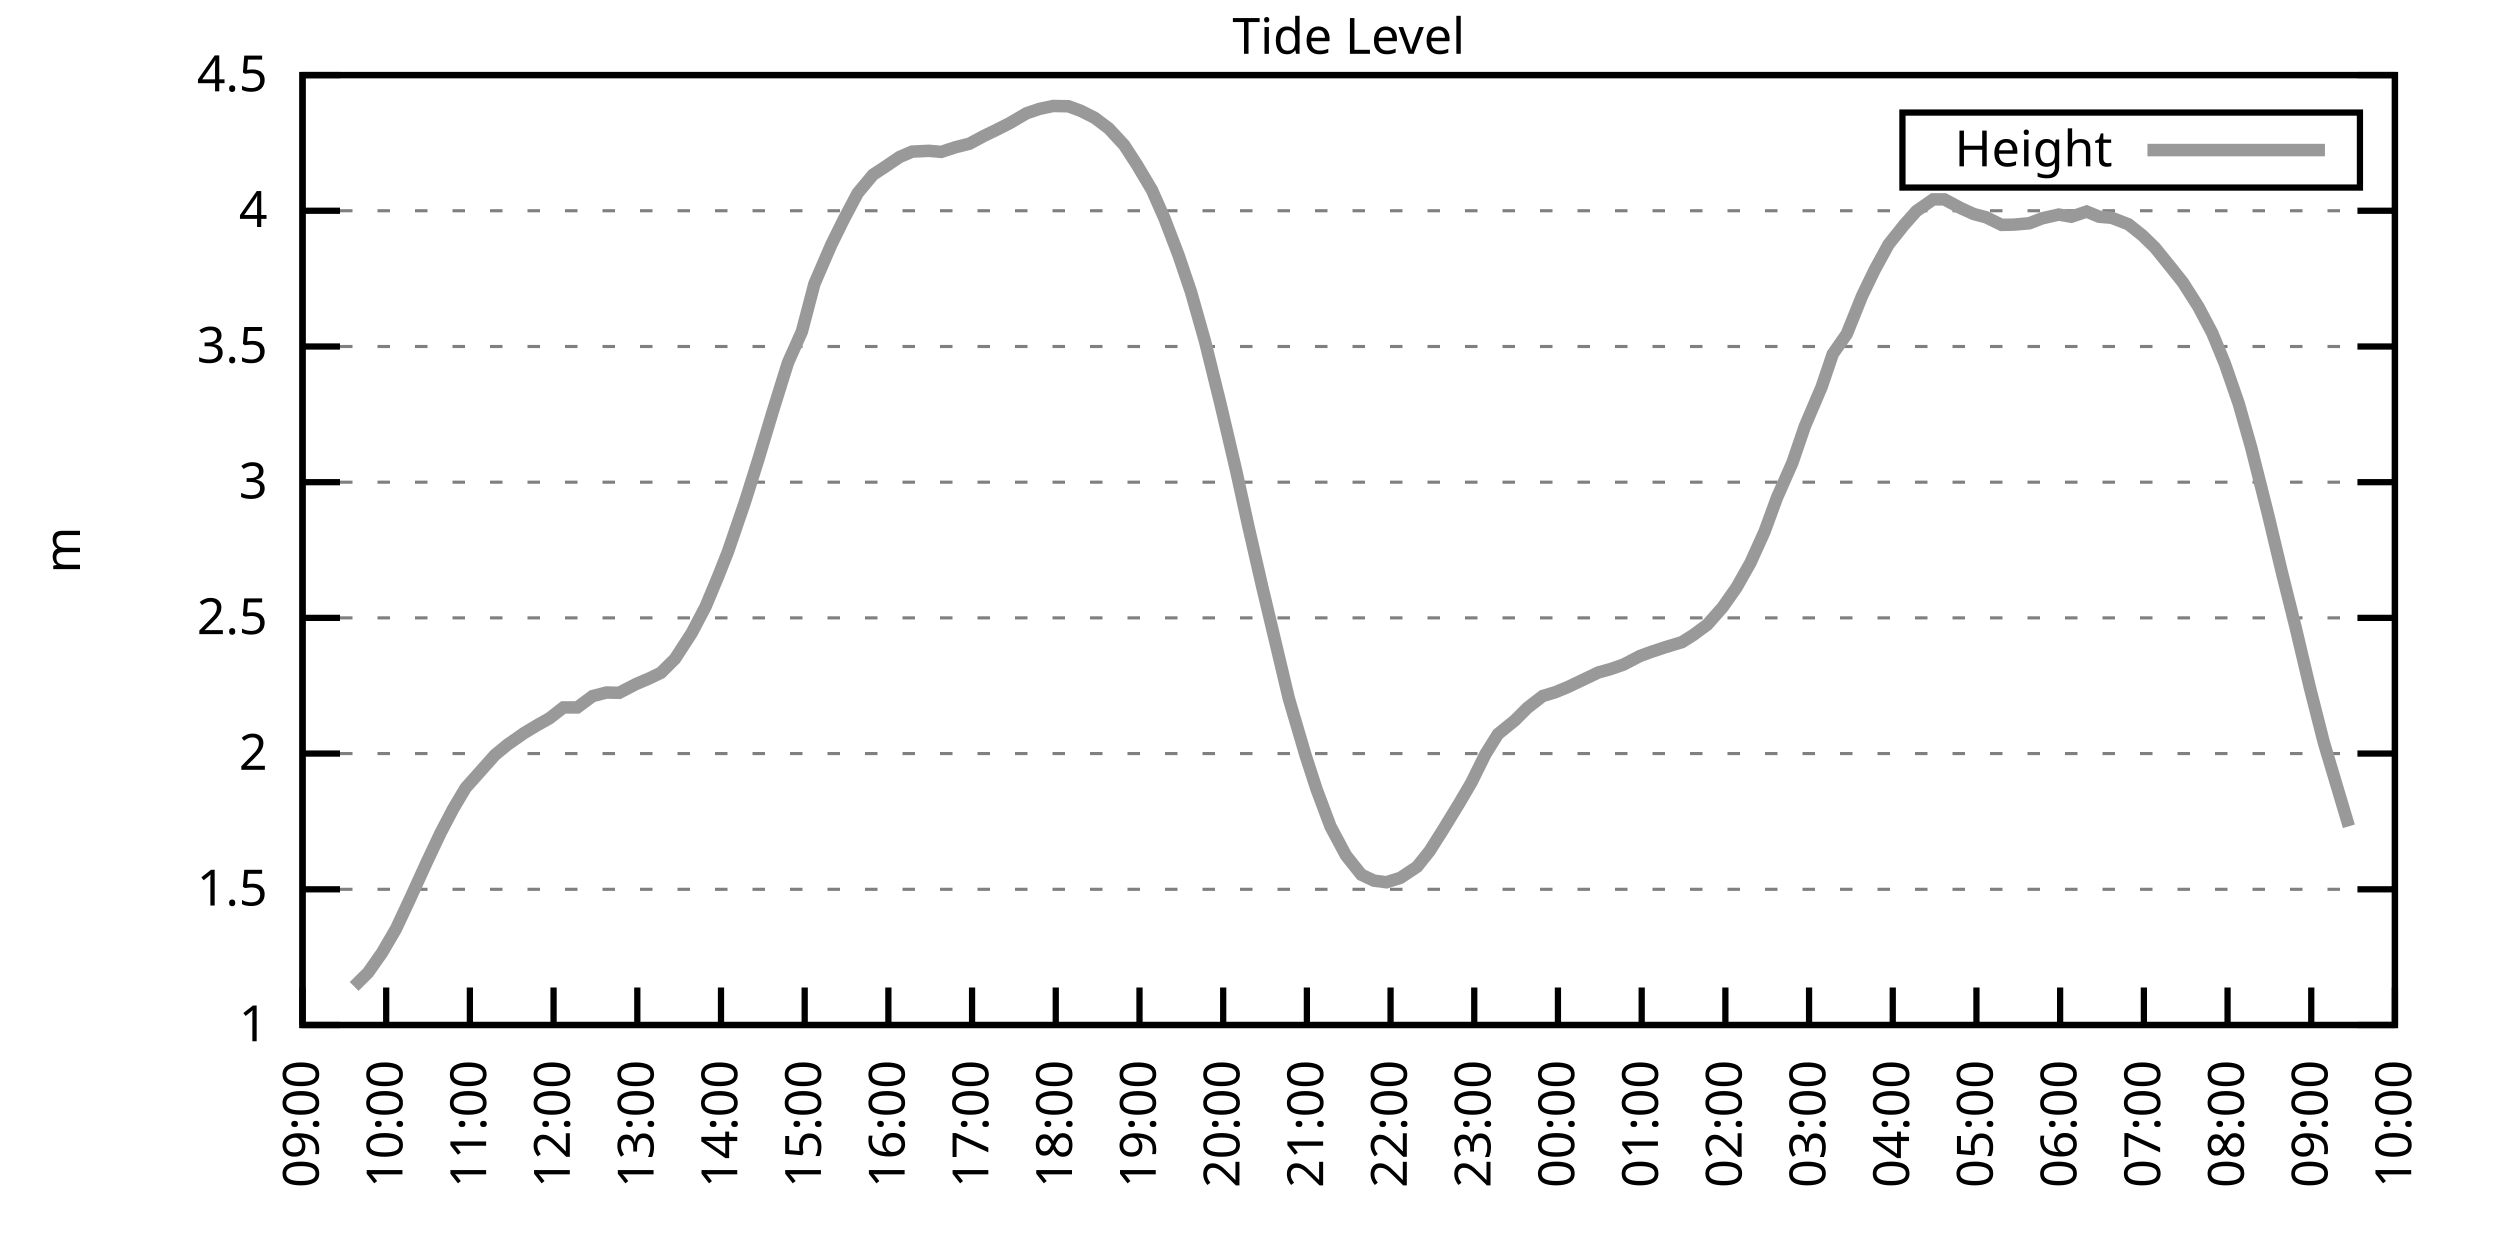
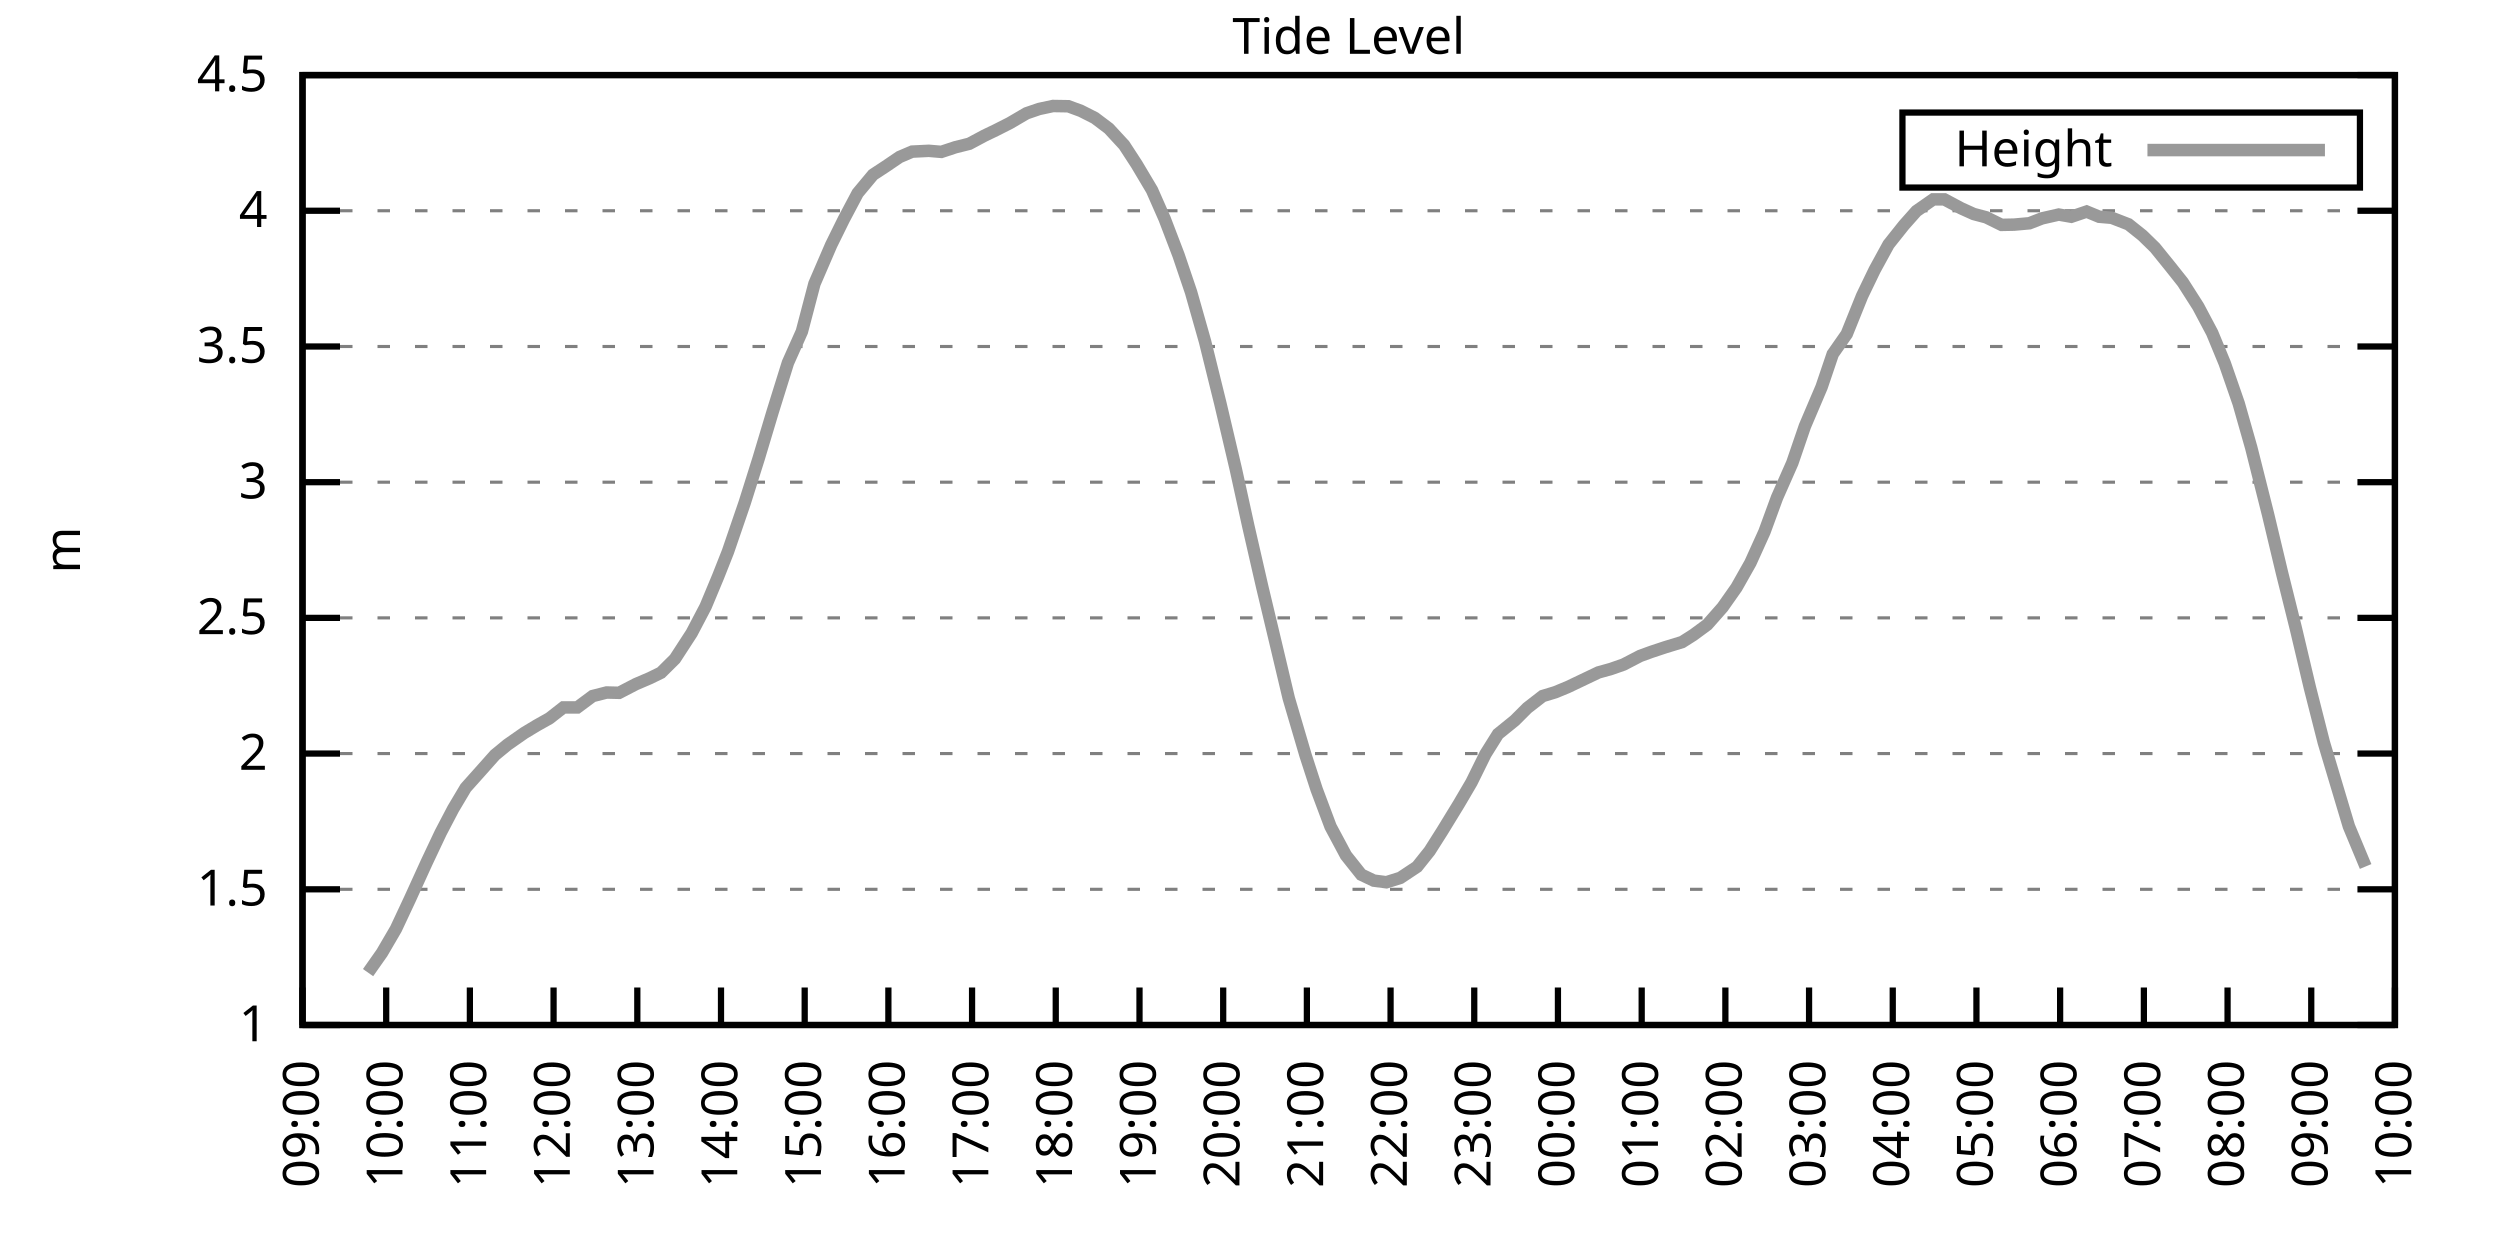
<svg xmlns="http://www.w3.org/2000/svg" xmlns:xlink="http://www.w3.org/1999/xlink" width="400" height="200" viewBox="0 0 400 200">
  <g id="gnuplot_canvas">
    <rect x="0" y="0" width="400" height="200" fill="none" />
    <defs>
      <circle id="gpDot" r="0.5" stroke-width="0.5" stroke="currentColor" />
      <path id="gpPt0" stroke-width="0.333" stroke="currentColor" d="M-1,0 h2 M0,-1 v2" />
      <path id="gpPt1" stroke-width="0.333" stroke="currentColor" d="M-1,-1 L1,1 M1,-1 L-1,1" />
      <path id="gpPt2" stroke-width="0.333" stroke="currentColor" d="M-1,0 L1,0 M0,-1 L0,1 M-1,-1 L1,1 M-1,1 L1,-1" />
      <rect id="gpPt3" stroke-width="0.333" stroke="currentColor" x="-1" y="-1" width="2" height="2" />
      <rect id="gpPt4" stroke-width="0.333" stroke="currentColor" fill="currentColor" x="-1" y="-1" width="2" height="2" />
      <circle id="gpPt5" stroke-width="0.333" stroke="currentColor" cx="0" cy="0" r="1" />
      <use xlink:href="#gpPt5" id="gpPt6" fill="currentColor" stroke="none" />
      <path id="gpPt7" stroke-width="0.333" stroke="currentColor" d="M0,-1.33 L-1.33,0.67 L1.33,0.67 z" />
      <use xlink:href="#gpPt7" id="gpPt8" fill="currentColor" stroke="none" />
      <use xlink:href="#gpPt7" id="gpPt9" stroke="currentColor" transform="rotate(180)" />
      <use xlink:href="#gpPt9" id="gpPt10" fill="currentColor" stroke="none" />
      <use xlink:href="#gpPt3" id="gpPt11" stroke="currentColor" transform="rotate(45)" />
      <use xlink:href="#gpPt11" id="gpPt12" fill="currentColor" stroke="none" />
      <path id="gpPt13" stroke-width="0.333" stroke="currentColor" d="M0,1.330 L1.265,0.411 L0.782,-1.067 L-0.782,-1.076 L-1.265,0.411 z" />
      <use xlink:href="#gpPt13" id="gpPt14" fill="currentColor" stroke="none" />
      <filter id="textbox" filterUnits="objectBoundingBox" x="0" y="0" height="1" width="1">
        <feFlood flood-color="white" flood-opacity="1" result="bgnd" />
        <feComposite in="SourceGraphic" in2="bgnd" operator="atop" />
      </filter>
      <filter id="greybox" filterUnits="objectBoundingBox" x="0" y="0" height="1" width="1">
        <feFlood flood-color="lightgrey" flood-opacity="1" result="grey" />
        <feComposite in="SourceGraphic" in2="grey" operator="atop" />
      </filter>
    </defs>
    <g fill="none" color="white" stroke="currentColor" stroke-width="1.00" stroke-linecap="butt" stroke-linejoin="miter">
</g>
    <g fill="none" color="black" stroke="currentColor" stroke-width="1.00" stroke-linecap="butt" stroke-linejoin="miter">
      <g stroke="none" shape-rendering="crispEdges">
        <polygon fill="rgb(255, 255, 255)" points="48.40,164.00 383.18,164.00 383.18,12.02 48.40,12.02 " />
      </g>
    </g>
    <g fill="none" color="black" stroke="currentColor" stroke-width="1.00" stroke-linecap="butt" stroke-linejoin="miter">
</g>
    <g fill="none" color="black" stroke="black" stroke-width="0.50" stroke-linecap="butt" stroke-linejoin="miter">
</g>
    <g fill="none" color="gray" stroke="currentColor" stroke-width="0.50" stroke-linecap="butt" stroke-linejoin="miter">
      <path stroke="gray" stroke-dasharray="2,4" class="gridline" d="M48.40,164.00 L383.19,164.00  " />
    </g>
    <g fill="none" color="gray" stroke="gray" stroke-width="1.00" stroke-linecap="butt" stroke-linejoin="miter">
</g>
    <g fill="none" color="black" stroke="currentColor" stroke-width="1.00" stroke-linecap="butt" stroke-linejoin="miter">
      <path stroke="black" d="M48.40,164.00 L54.40,164.00 M383.19,164.00 L377.19,164.00  " />
      <g transform="translate(42.80,166.60)" stroke="none" fill="black" font-family="Sans" font-size="8.00" text-anchor="end">
        <text>
          <tspan font-family="Sans"> 1</tspan>
        </text>
      </g>
    </g>
    <g fill="none" color="black" stroke="currentColor" stroke-width="1.00" stroke-linecap="butt" stroke-linejoin="miter">
</g>
    <g fill="none" color="black" stroke="black" stroke-width="0.50" stroke-linecap="butt" stroke-linejoin="miter">
</g>
    <g fill="none" color="gray" stroke="currentColor" stroke-width="0.50" stroke-linecap="butt" stroke-linejoin="miter">
      <path stroke="gray" stroke-dasharray="2,4" class="gridline" d="M48.40,142.29 L383.19,142.29  " />
    </g>
    <g fill="none" color="gray" stroke="gray" stroke-width="1.00" stroke-linecap="butt" stroke-linejoin="miter">
</g>
    <g fill="none" color="black" stroke="currentColor" stroke-width="1.00" stroke-linecap="butt" stroke-linejoin="miter">
      <path stroke="black" d="M48.40,142.29 L54.40,142.29 M383.19,142.29 L377.19,142.29  " />
      <g transform="translate(42.80,144.89)" stroke="none" fill="black" font-family="Sans" font-size="8.00" text-anchor="end">
        <text>
          <tspan font-family="Sans"> 1.5</tspan>
        </text>
      </g>
    </g>
    <g fill="none" color="black" stroke="currentColor" stroke-width="1.00" stroke-linecap="butt" stroke-linejoin="miter">
</g>
    <g fill="none" color="black" stroke="black" stroke-width="0.50" stroke-linecap="butt" stroke-linejoin="miter">
</g>
    <g fill="none" color="gray" stroke="currentColor" stroke-width="0.50" stroke-linecap="butt" stroke-linejoin="miter">
      <path stroke="gray" stroke-dasharray="2,4" class="gridline" d="M48.40,120.57 L383.19,120.57  " />
    </g>
    <g fill="none" color="gray" stroke="gray" stroke-width="1.00" stroke-linecap="butt" stroke-linejoin="miter">
</g>
    <g fill="none" color="black" stroke="currentColor" stroke-width="1.00" stroke-linecap="butt" stroke-linejoin="miter">
      <path stroke="black" d="M48.40,120.57 L54.40,120.57 M383.19,120.57 L377.19,120.57  " />
      <g transform="translate(42.80,123.17)" stroke="none" fill="black" font-family="Sans" font-size="8.00" text-anchor="end">
        <text>
          <tspan font-family="Sans"> 2</tspan>
        </text>
      </g>
    </g>
    <g fill="none" color="black" stroke="currentColor" stroke-width="1.00" stroke-linecap="butt" stroke-linejoin="miter">
</g>
    <g fill="none" color="black" stroke="black" stroke-width="0.50" stroke-linecap="butt" stroke-linejoin="miter">
</g>
    <g fill="none" color="gray" stroke="currentColor" stroke-width="0.50" stroke-linecap="butt" stroke-linejoin="miter">
      <path stroke="gray" stroke-dasharray="2,4" class="gridline" d="M48.40,98.86 L383.19,98.86  " />
    </g>
    <g fill="none" color="gray" stroke="gray" stroke-width="1.00" stroke-linecap="butt" stroke-linejoin="miter">
</g>
    <g fill="none" color="black" stroke="currentColor" stroke-width="1.00" stroke-linecap="butt" stroke-linejoin="miter">
      <path stroke="black" d="M48.40,98.86 L54.40,98.86 M383.19,98.86 L377.19,98.86  " />
      <g transform="translate(42.80,101.46)" stroke="none" fill="black" font-family="Sans" font-size="8.00" text-anchor="end">
        <text>
          <tspan font-family="Sans"> 2.5</tspan>
        </text>
      </g>
    </g>
    <g fill="none" color="black" stroke="currentColor" stroke-width="1.00" stroke-linecap="butt" stroke-linejoin="miter">
</g>
    <g fill="none" color="black" stroke="black" stroke-width="0.50" stroke-linecap="butt" stroke-linejoin="miter">
</g>
    <g fill="none" color="gray" stroke="currentColor" stroke-width="0.50" stroke-linecap="butt" stroke-linejoin="miter">
      <path stroke="gray" stroke-dasharray="2,4" class="gridline" d="M48.40,77.15 L383.19,77.15  " />
    </g>
    <g fill="none" color="gray" stroke="gray" stroke-width="1.00" stroke-linecap="butt" stroke-linejoin="miter">
</g>
    <g fill="none" color="black" stroke="currentColor" stroke-width="1.00" stroke-linecap="butt" stroke-linejoin="miter">
      <path stroke="black" d="M48.40,77.15 L54.40,77.15 M383.19,77.15 L377.19,77.15  " />
      <g transform="translate(42.80,79.75)" stroke="none" fill="black" font-family="Sans" font-size="8.00" text-anchor="end">
        <text>
          <tspan font-family="Sans"> 3</tspan>
        </text>
      </g>
    </g>
    <g fill="none" color="black" stroke="currentColor" stroke-width="1.00" stroke-linecap="butt" stroke-linejoin="miter">
</g>
    <g fill="none" color="black" stroke="black" stroke-width="0.50" stroke-linecap="butt" stroke-linejoin="miter">
</g>
    <g fill="none" color="gray" stroke="currentColor" stroke-width="0.50" stroke-linecap="butt" stroke-linejoin="miter">
      <path stroke="gray" stroke-dasharray="2,4" class="gridline" d="M48.40,55.44 L383.19,55.44  " />
    </g>
    <g fill="none" color="gray" stroke="gray" stroke-width="1.00" stroke-linecap="butt" stroke-linejoin="miter">
</g>
    <g fill="none" color="black" stroke="currentColor" stroke-width="1.00" stroke-linecap="butt" stroke-linejoin="miter">
      <path stroke="black" d="M48.40,55.44 L54.40,55.44 M383.19,55.44 L377.19,55.44  " />
      <g transform="translate(42.80,58.04)" stroke="none" fill="black" font-family="Sans" font-size="8.00" text-anchor="end">
        <text>
          <tspan font-family="Sans"> 3.5</tspan>
        </text>
      </g>
    </g>
    <g fill="none" color="black" stroke="currentColor" stroke-width="1.00" stroke-linecap="butt" stroke-linejoin="miter">
</g>
    <g fill="none" color="black" stroke="black" stroke-width="0.50" stroke-linecap="butt" stroke-linejoin="miter">
</g>
    <g fill="none" color="gray" stroke="currentColor" stroke-width="0.50" stroke-linecap="butt" stroke-linejoin="miter">
      <path stroke="gray" stroke-dasharray="2,4" class="gridline" d="M48.40,33.72 L383.19,33.72  " />
    </g>
    <g fill="none" color="gray" stroke="gray" stroke-width="1.00" stroke-linecap="butt" stroke-linejoin="miter">
</g>
    <g fill="none" color="black" stroke="currentColor" stroke-width="1.00" stroke-linecap="butt" stroke-linejoin="miter">
      <path stroke="black" d="M48.40,33.72 L54.40,33.72 M383.19,33.72 L377.19,33.72  " />
      <g transform="translate(42.80,36.32)" stroke="none" fill="black" font-family="Sans" font-size="8.00" text-anchor="end">
        <text>
          <tspan font-family="Sans"> 4</tspan>
        </text>
      </g>
    </g>
    <g fill="none" color="black" stroke="currentColor" stroke-width="1.00" stroke-linecap="butt" stroke-linejoin="miter">
</g>
    <g fill="none" color="black" stroke="black" stroke-width="0.50" stroke-linecap="butt" stroke-linejoin="miter">
</g>
    <g fill="none" color="gray" stroke="currentColor" stroke-width="0.50" stroke-linecap="butt" stroke-linejoin="miter">
      <path stroke="gray" stroke-dasharray="2,4" class="gridline" d="M48.40,12.01 L383.19,12.01  " />
    </g>
    <g fill="none" color="gray" stroke="gray" stroke-width="1.00" stroke-linecap="butt" stroke-linejoin="miter">
</g>
    <g fill="none" color="black" stroke="currentColor" stroke-width="1.00" stroke-linecap="butt" stroke-linejoin="miter">
      <path stroke="black" d="M48.40,12.01 L54.40,12.01 M383.19,12.01 L377.19,12.01  " />
      <g transform="translate(42.80,14.61)" stroke="none" fill="black" font-family="Sans" font-size="8.00" text-anchor="end">
        <text>
          <tspan font-family="Sans"> 4.5</tspan>
        </text>
      </g>
    </g>
    <g fill="none" color="black" stroke="currentColor" stroke-width="1.00" stroke-linecap="butt" stroke-linejoin="miter">
      <path stroke="black" d="M48.40,164.00 L48.40,158.00  " />
      <g transform="translate(51.00,169.60) rotate(270.00)" stroke="none" fill="black" font-family="Sans" font-size="8.00" text-anchor="end">
        <text>
          <tspan font-family="Sans">09:00</tspan>
        </text>
      </g>
    </g>
    <g fill="none" color="black" stroke="currentColor" stroke-width="1.00" stroke-linecap="butt" stroke-linejoin="miter">
      <path stroke="black" d="M61.79,164.00 L61.79,158.00  " />
      <g transform="translate(64.39,169.60) rotate(270.00)" stroke="none" fill="black" font-family="Sans" font-size="8.00" text-anchor="end">
        <text>
          <tspan font-family="Sans">10:00</tspan>
        </text>
      </g>
    </g>
    <g fill="none" color="black" stroke="currentColor" stroke-width="1.00" stroke-linecap="butt" stroke-linejoin="miter">
      <path stroke="black" d="M75.18,164.00 L75.18,158.00  " />
      <g transform="translate(77.78,169.60) rotate(270.00)" stroke="none" fill="black" font-family="Sans" font-size="8.00" text-anchor="end">
        <text>
          <tspan font-family="Sans">11:00</tspan>
        </text>
      </g>
    </g>
    <g fill="none" color="black" stroke="currentColor" stroke-width="1.00" stroke-linecap="butt" stroke-linejoin="miter">
      <path stroke="black" d="M88.57,164.00 L88.57,158.00  " />
      <g transform="translate(91.17,169.60) rotate(270.00)" stroke="none" fill="black" font-family="Sans" font-size="8.00" text-anchor="end">
        <text>
          <tspan font-family="Sans">12:00</tspan>
        </text>
      </g>
    </g>
    <g fill="none" color="black" stroke="currentColor" stroke-width="1.00" stroke-linecap="butt" stroke-linejoin="miter">
      <path stroke="black" d="M101.97,164.00 L101.97,158.00  " />
      <g transform="translate(104.57,169.60) rotate(270.00)" stroke="none" fill="black" font-family="Sans" font-size="8.00" text-anchor="end">
        <text>
          <tspan font-family="Sans">13:00</tspan>
        </text>
      </g>
    </g>
    <g fill="none" color="black" stroke="currentColor" stroke-width="1.00" stroke-linecap="butt" stroke-linejoin="miter">
      <path stroke="black" d="M115.36,164.00 L115.36,158.00  " />
      <g transform="translate(117.96,169.60) rotate(270.00)" stroke="none" fill="black" font-family="Sans" font-size="8.00" text-anchor="end">
        <text>
          <tspan font-family="Sans">14:00</tspan>
        </text>
      </g>
    </g>
    <g fill="none" color="black" stroke="currentColor" stroke-width="1.00" stroke-linecap="butt" stroke-linejoin="miter">
      <path stroke="black" d="M128.75,164.00 L128.75,158.00  " />
      <g transform="translate(131.35,169.60) rotate(270.00)" stroke="none" fill="black" font-family="Sans" font-size="8.00" text-anchor="end">
        <text>
          <tspan font-family="Sans">15:00</tspan>
        </text>
      </g>
    </g>
    <g fill="none" color="black" stroke="currentColor" stroke-width="1.00" stroke-linecap="butt" stroke-linejoin="miter">
      <path stroke="black" d="M142.14,164.00 L142.14,158.00  " />
      <g transform="translate(144.74,169.60) rotate(270.00)" stroke="none" fill="black" font-family="Sans" font-size="8.00" text-anchor="end">
        <text>
          <tspan font-family="Sans">16:00</tspan>
        </text>
      </g>
    </g>
    <g fill="none" color="black" stroke="currentColor" stroke-width="1.00" stroke-linecap="butt" stroke-linejoin="miter">
      <path stroke="black" d="M155.53,164.00 L155.53,158.00  " />
      <g transform="translate(158.13,169.60) rotate(270.00)" stroke="none" fill="black" font-family="Sans" font-size="8.00" text-anchor="end">
        <text>
          <tspan font-family="Sans">17:00</tspan>
        </text>
      </g>
    </g>
    <g fill="none" color="black" stroke="currentColor" stroke-width="1.00" stroke-linecap="butt" stroke-linejoin="miter">
      <path stroke="black" d="M168.92,164.00 L168.92,158.00  " />
      <g transform="translate(171.52,169.60) rotate(270.00)" stroke="none" fill="black" font-family="Sans" font-size="8.00" text-anchor="end">
        <text>
          <tspan font-family="Sans">18:00</tspan>
        </text>
      </g>
    </g>
    <g fill="none" color="black" stroke="currentColor" stroke-width="1.00" stroke-linecap="butt" stroke-linejoin="miter">
      <path stroke="black" d="M182.32,164.00 L182.32,158.00  " />
      <g transform="translate(184.92,169.60) rotate(270.00)" stroke="none" fill="black" font-family="Sans" font-size="8.00" text-anchor="end">
        <text>
          <tspan font-family="Sans">19:00</tspan>
        </text>
      </g>
    </g>
    <g fill="none" color="black" stroke="currentColor" stroke-width="1.00" stroke-linecap="butt" stroke-linejoin="miter">
      <path stroke="black" d="M195.71,164.00 L195.71,158.00  " />
      <g transform="translate(198.31,169.60) rotate(270.00)" stroke="none" fill="black" font-family="Sans" font-size="8.00" text-anchor="end">
        <text>
          <tspan font-family="Sans">20:00</tspan>
        </text>
      </g>
    </g>
    <g fill="none" color="black" stroke="currentColor" stroke-width="1.00" stroke-linecap="butt" stroke-linejoin="miter">
      <path stroke="black" d="M209.10,164.00 L209.10,158.00  " />
      <g transform="translate(211.70,169.60) rotate(270.00)" stroke="none" fill="black" font-family="Sans" font-size="8.00" text-anchor="end">
        <text>
          <tspan font-family="Sans">21:00</tspan>
        </text>
      </g>
    </g>
    <g fill="none" color="black" stroke="currentColor" stroke-width="1.00" stroke-linecap="butt" stroke-linejoin="miter">
      <path stroke="black" d="M222.49,164.00 L222.49,158.00  " />
      <g transform="translate(225.09,169.60) rotate(270.00)" stroke="none" fill="black" font-family="Sans" font-size="8.00" text-anchor="end">
        <text>
          <tspan font-family="Sans">22:00</tspan>
        </text>
      </g>
    </g>
    <g fill="none" color="black" stroke="currentColor" stroke-width="1.00" stroke-linecap="butt" stroke-linejoin="miter">
      <path stroke="black" d="M235.88,164.00 L235.88,158.00  " />
      <g transform="translate(238.48,169.60) rotate(270.00)" stroke="none" fill="black" font-family="Sans" font-size="8.00" text-anchor="end">
        <text>
          <tspan font-family="Sans">23:00</tspan>
        </text>
      </g>
    </g>
    <g fill="none" color="black" stroke="currentColor" stroke-width="1.00" stroke-linecap="butt" stroke-linejoin="miter">
      <path stroke="black" d="M249.27,164.00 L249.27,158.00  " />
      <g transform="translate(251.87,169.60) rotate(270.00)" stroke="none" fill="black" font-family="Sans" font-size="8.00" text-anchor="end">
        <text>
          <tspan font-family="Sans">00:00</tspan>
        </text>
      </g>
    </g>
    <g fill="none" color="black" stroke="currentColor" stroke-width="1.00" stroke-linecap="butt" stroke-linejoin="miter">
      <path stroke="black" d="M262.67,164.00 L262.67,158.00  " />
      <g transform="translate(265.27,169.60) rotate(270.00)" stroke="none" fill="black" font-family="Sans" font-size="8.00" text-anchor="end">
        <text>
          <tspan font-family="Sans">01:00</tspan>
        </text>
      </g>
    </g>
    <g fill="none" color="black" stroke="currentColor" stroke-width="1.00" stroke-linecap="butt" stroke-linejoin="miter">
      <path stroke="black" d="M276.06,164.00 L276.06,158.00  " />
      <g transform="translate(278.66,169.60) rotate(270.00)" stroke="none" fill="black" font-family="Sans" font-size="8.00" text-anchor="end">
        <text>
          <tspan font-family="Sans">02:00</tspan>
        </text>
      </g>
    </g>
    <g fill="none" color="black" stroke="currentColor" stroke-width="1.00" stroke-linecap="butt" stroke-linejoin="miter">
      <path stroke="black" d="M289.45,164.00 L289.45,158.00  " />
      <g transform="translate(292.05,169.60) rotate(270.00)" stroke="none" fill="black" font-family="Sans" font-size="8.00" text-anchor="end">
        <text>
          <tspan font-family="Sans">03:00</tspan>
        </text>
      </g>
    </g>
    <g fill="none" color="black" stroke="currentColor" stroke-width="1.00" stroke-linecap="butt" stroke-linejoin="miter">
      <path stroke="black" d="M302.84,164.00 L302.84,158.00  " />
      <g transform="translate(305.44,169.60) rotate(270.00)" stroke="none" fill="black" font-family="Sans" font-size="8.00" text-anchor="end">
        <text>
          <tspan font-family="Sans">04:00</tspan>
        </text>
      </g>
    </g>
    <g fill="none" color="black" stroke="currentColor" stroke-width="1.00" stroke-linecap="butt" stroke-linejoin="miter">
      <path stroke="black" d="M316.23,164.00 L316.23,158.00  " />
      <g transform="translate(318.83,169.60) rotate(270.00)" stroke="none" fill="black" font-family="Sans" font-size="8.00" text-anchor="end">
        <text>
          <tspan font-family="Sans">05:00</tspan>
        </text>
      </g>
    </g>
    <g fill="none" color="black" stroke="currentColor" stroke-width="1.00" stroke-linecap="butt" stroke-linejoin="miter">
      <path stroke="black" d="M329.62,164.00 L329.62,158.00  " />
      <g transform="translate(332.22,169.60) rotate(270.00)" stroke="none" fill="black" font-family="Sans" font-size="8.00" text-anchor="end">
        <text>
          <tspan font-family="Sans">06:00</tspan>
        </text>
      </g>
    </g>
    <g fill="none" color="black" stroke="currentColor" stroke-width="1.00" stroke-linecap="butt" stroke-linejoin="miter">
      <path stroke="black" d="M343.02,164.00 L343.02,158.00  " />
      <g transform="translate(345.62,169.60) rotate(270.00)" stroke="none" fill="black" font-family="Sans" font-size="8.00" text-anchor="end">
        <text>
          <tspan font-family="Sans">07:00</tspan>
        </text>
      </g>
    </g>
    <g fill="none" color="black" stroke="currentColor" stroke-width="1.00" stroke-linecap="butt" stroke-linejoin="miter">
      <path stroke="black" d="M356.41,164.00 L356.41,158.00  " />
      <g transform="translate(359.01,169.60) rotate(270.00)" stroke="none" fill="black" font-family="Sans" font-size="8.00" text-anchor="end">
        <text>
          <tspan font-family="Sans">08:00</tspan>
        </text>
      </g>
    </g>
    <g fill="none" color="black" stroke="currentColor" stroke-width="1.00" stroke-linecap="butt" stroke-linejoin="miter">
      <path stroke="black" d="M369.80,164.00 L369.80,158.00  " />
      <g transform="translate(372.40,169.60) rotate(270.00)" stroke="none" fill="black" font-family="Sans" font-size="8.00" text-anchor="end">
        <text>
          <tspan font-family="Sans">09:00</tspan>
        </text>
      </g>
    </g>
    <g fill="none" color="black" stroke="currentColor" stroke-width="1.00" stroke-linecap="butt" stroke-linejoin="miter">
      <path stroke="black" d="M383.19,164.00 L383.19,158.00  " />
      <g transform="translate(385.79,169.60) rotate(270.00)" stroke="none" fill="black" font-family="Sans" font-size="8.00" text-anchor="end">
        <text>
          <tspan font-family="Sans">10:00</tspan>
        </text>
      </g>
    </g>
    <g fill="none" color="black" stroke="currentColor" stroke-width="1.00" stroke-linecap="butt" stroke-linejoin="miter">
</g>
    <g fill="none" color="black" stroke="currentColor" stroke-width="1.00" stroke-linecap="butt" stroke-linejoin="miter">
      <path stroke="black" d="M48.40,12.01 L48.40,164.00 L383.19,164.00 L383.19,12.01 L48.40,12.01 Z  " />
    </g>
    <g fill="none" color="black" stroke="currentColor" stroke-width="1.00" stroke-linecap="butt" stroke-linejoin="miter">
</g>
    <g fill="none" color="black" stroke="currentColor" stroke-width="1.00" stroke-linecap="butt" stroke-linejoin="miter">
      <path stroke="black" d="M304.39,30.01 L304.39,18.01 L377.59,18.01 L377.59,30.01 L304.39,30.01 Z  " />
    </g>
    <g id="Tide_level_plot_1">
      <g fill="none" color="white" stroke="black" stroke-width="2.00" stroke-linecap="butt" stroke-linejoin="miter">
</g>
      <g fill="none" color="black" stroke="currentColor" stroke-width="2.00" stroke-linecap="butt" stroke-linejoin="miter">
        <g transform="translate(337.99,26.61)" stroke="none" fill="black" font-family="Sans" font-size="8.00" text-anchor="end">
          <text>
            <tspan font-family="Sans">Height</tspan>
          </text>
        </g>
      </g>
      <g fill="none" color="black" stroke="currentColor" stroke-width="2.00" stroke-linecap="butt" stroke-linejoin="miter">
-         <path stroke="rgb(153, 153, 153)" d="M343.59,24.01 L371.99,24.01 M56.66,157.83 L58.89,155.62 L61.12,152.45 L63.35,148.63 L65.59,143.85 L68.26,137.99   L70.50,133.25 L72.50,129.43 L74.51,126.05 L77.19,123.05 L79.20,120.79 L81.21,119.14 L83.89,117.27 L85.90,116.06   L87.91,114.93 L90.14,113.19 L92.37,113.19 L94.82,111.37 L97.06,110.80 L99.06,110.85 L101.74,109.46 L103.98,108.50   L105.76,107.63 L107.99,105.42 L110.67,101.29 L112.90,97.04 L114.91,92.22 L116.47,88.27 L119.15,80.45 L121.38,73.37   L123.62,65.90 L126.07,58.04 L128.30,53.05 L130.31,45.40 L132.99,39.19 L135.00,35.11 L137.23,30.90 L139.69,27.95   L141.69,26.64 L143.93,25.12 L145.94,24.26 L148.61,24.13 L150.62,24.30 L152.85,23.56 L155.09,23.00 L157.54,21.69   L159.33,20.83 L161.56,19.70 L164.24,18.13 L166.25,17.44 L168.48,16.96 L170.93,17.00 L172.94,17.74 L175.17,18.87   L177.41,20.56 L179.86,23.21 L181.87,26.30 L184.32,30.42 L186.33,34.98 L188.57,40.84 L190.57,46.75 L192.81,54.65   L195.26,64.56 L197.72,75.02 L199.73,84.18 L201.96,93.91 L204.19,103.25 L206.20,111.72 L208.88,120.83 L210.66,126.31   L212.89,132.26 L215.35,136.86 L217.80,139.94 L219.81,140.90 L221.82,141.16 L224.05,140.46 L226.73,138.68 L228.74,136.16   L230.75,132.99 L233.43,128.61 L235.44,125.18 L237.67,120.66 L239.68,117.45 L242.36,115.28 L244.36,113.28 L246.82,111.37   L248.83,110.76 L250.84,109.93 L255.75,107.59 L257.76,107.03 L259.76,106.33 L262.44,104.94 L264.23,104.29 L266.46,103.55   L269.14,102.73 L270.92,101.60 L273.16,99.95 L275.61,97.17 L277.84,94.00 L280.07,90.05 L282.31,85.10 L284.32,79.62   L286.77,74.07 L288.78,68.20 L291.46,61.91 L293.24,56.65 L295.48,53.44 L297.93,47.36 L299.94,43.19 L302.17,39.11   L304.63,36.02 L306.63,33.77 L309.31,31.90 L311.10,31.90 L313.78,33.33 L315.79,34.24 L317.79,34.77 L320.25,35.98   L322.26,35.94 L324.71,35.72 L326.72,34.94 L329.40,34.33 L331.41,34.68 L333.86,33.85 L335.87,34.68 L337.88,34.85   L340.56,35.89 L342.79,37.67 L344.80,39.63 L347.26,42.67 L349.26,45.19 L351.72,49.05 L353.95,53.26 L355.96,58.13   L358.19,64.56 L360.20,71.63 L362.88,82.27 L365.11,91.61 L367.34,100.56 L369.58,110.02 L371.81,118.79 L373.82,125.52   L375.82,132.21  " />
+         <path stroke="rgb(153, 153, 153)" d="M343.59,24.01 L371.99,24.01 M58.89,155.62 L61.12,152.45 L63.35,148.63 L65.59,143.85 L68.26,137.99 L70.50,133.25   L72.50,129.43 L74.51,126.05 L77.19,123.05 L79.20,120.79 L81.21,119.14 L83.89,117.27 L85.90,116.06 L87.91,114.93   L90.14,113.19 L92.37,113.19 L94.82,111.37 L97.06,110.80 L99.06,110.85 L101.74,109.46 L103.98,108.50 L105.76,107.63   L107.99,105.42 L110.67,101.29 L112.90,97.04 L114.91,92.22 L116.47,88.27 L119.15,80.45 L121.38,73.37 L123.62,65.90   L126.07,58.04 L128.30,53.05 L130.31,45.40 L132.99,39.19 L135.00,35.11 L137.23,30.90 L139.69,27.95 L141.69,26.64   L143.93,25.12 L145.94,24.26 L148.61,24.13 L150.62,24.30 L152.85,23.56 L155.09,23.00 L157.54,21.69 L159.33,20.83   L161.56,19.70 L164.24,18.13 L166.25,17.44 L168.48,16.96 L170.93,17.00 L172.94,17.74 L175.17,18.87 L177.41,20.56   L179.86,23.21 L181.87,26.30 L184.32,30.42 L186.33,34.98 L188.57,40.84 L190.57,46.75 L192.81,54.65 L195.26,64.56   L197.72,75.02 L199.73,84.18 L201.96,93.91 L204.19,103.25 L206.20,111.72 L208.88,120.83 L210.66,126.31 L212.89,132.26   L215.35,136.86 L217.80,139.94 L219.81,140.90 L221.82,141.16 L224.05,140.46 L226.73,138.68 L228.74,136.16 L230.75,132.99   L233.43,128.61 L235.44,125.18 L237.67,120.66 L239.68,117.45 L242.36,115.28 L244.36,113.28 L246.82,111.37 L248.83,110.76   L250.84,109.93 L255.75,107.59 L257.76,107.03 L259.76,106.33 L262.44,104.94 L264.23,104.29 L266.46,103.55 L269.14,102.73   L270.92,101.60 L273.16,99.95 L275.61,97.17 L277.84,94.00 L280.07,90.05 L282.31,85.10 L284.32,79.62 L286.77,74.07   L288.78,68.20 L291.46,61.91 L293.24,56.65 L295.48,53.44 L297.93,47.36 L299.94,43.19 L302.17,39.11 L304.63,36.02   L306.63,33.77 L309.31,31.90 L311.10,31.90 L313.78,33.33 L315.79,34.24 L317.79,34.77 L320.25,35.98 L322.26,35.94   L324.71,35.72 L326.72,34.94 L329.40,34.33 L331.41,34.68 L333.86,33.85 L335.87,34.68 L337.88,34.85 L340.56,35.89   L342.79,37.67 L344.80,39.63 L347.26,42.67 L349.26,45.19 L351.72,49.05 L353.95,53.26 L355.96,58.13 L358.19,64.56   L360.20,71.63 L362.88,82.27 L365.11,91.61 L367.34,100.56 L369.58,110.02 L371.81,118.79 L373.82,125.52 L375.82,132.21   L378.50,138.64  " />
      </g>
    </g>
    <g fill="none" color="black" stroke="currentColor" stroke-width="2.00" stroke-linecap="butt" stroke-linejoin="miter">
</g>
    <g fill="none" color="black" stroke="black" stroke-width="1.00" stroke-linecap="butt" stroke-linejoin="miter">
</g>
    <g fill="none" color="black" stroke="currentColor" stroke-width="1.00" stroke-linecap="butt" stroke-linejoin="miter">
      <path stroke="black" d="M48.40,12.01 L48.40,164.00 L383.19,164.00 L383.19,12.01 L48.40,12.01 Z  " />
      <g transform="translate(12.80,88.01) rotate(270.00)" stroke="none" fill="black" font-family="Sans" font-size="8.00" text-anchor="middle">
        <text>
          <tspan font-family="Sans">m</tspan>
        </text>
      </g>
    </g>
    <g fill="none" color="black" stroke="currentColor" stroke-width="1.00" stroke-linecap="butt" stroke-linejoin="miter">
</g>
    <g fill="none" color="black" stroke="currentColor" stroke-width="1.00" stroke-linecap="butt" stroke-linejoin="miter">
      <g transform="translate(215.79,8.61)" stroke="none" fill="black" font-family="Sans" font-size="8.00" text-anchor="middle">
        <text>
          <tspan font-family="Sans">Tide Level</tspan>
        </text>
      </g>
    </g>
    <g fill="none" color="black" stroke="currentColor" stroke-width="1.00" stroke-linecap="butt" stroke-linejoin="miter">
</g>
  </g>
</svg>
